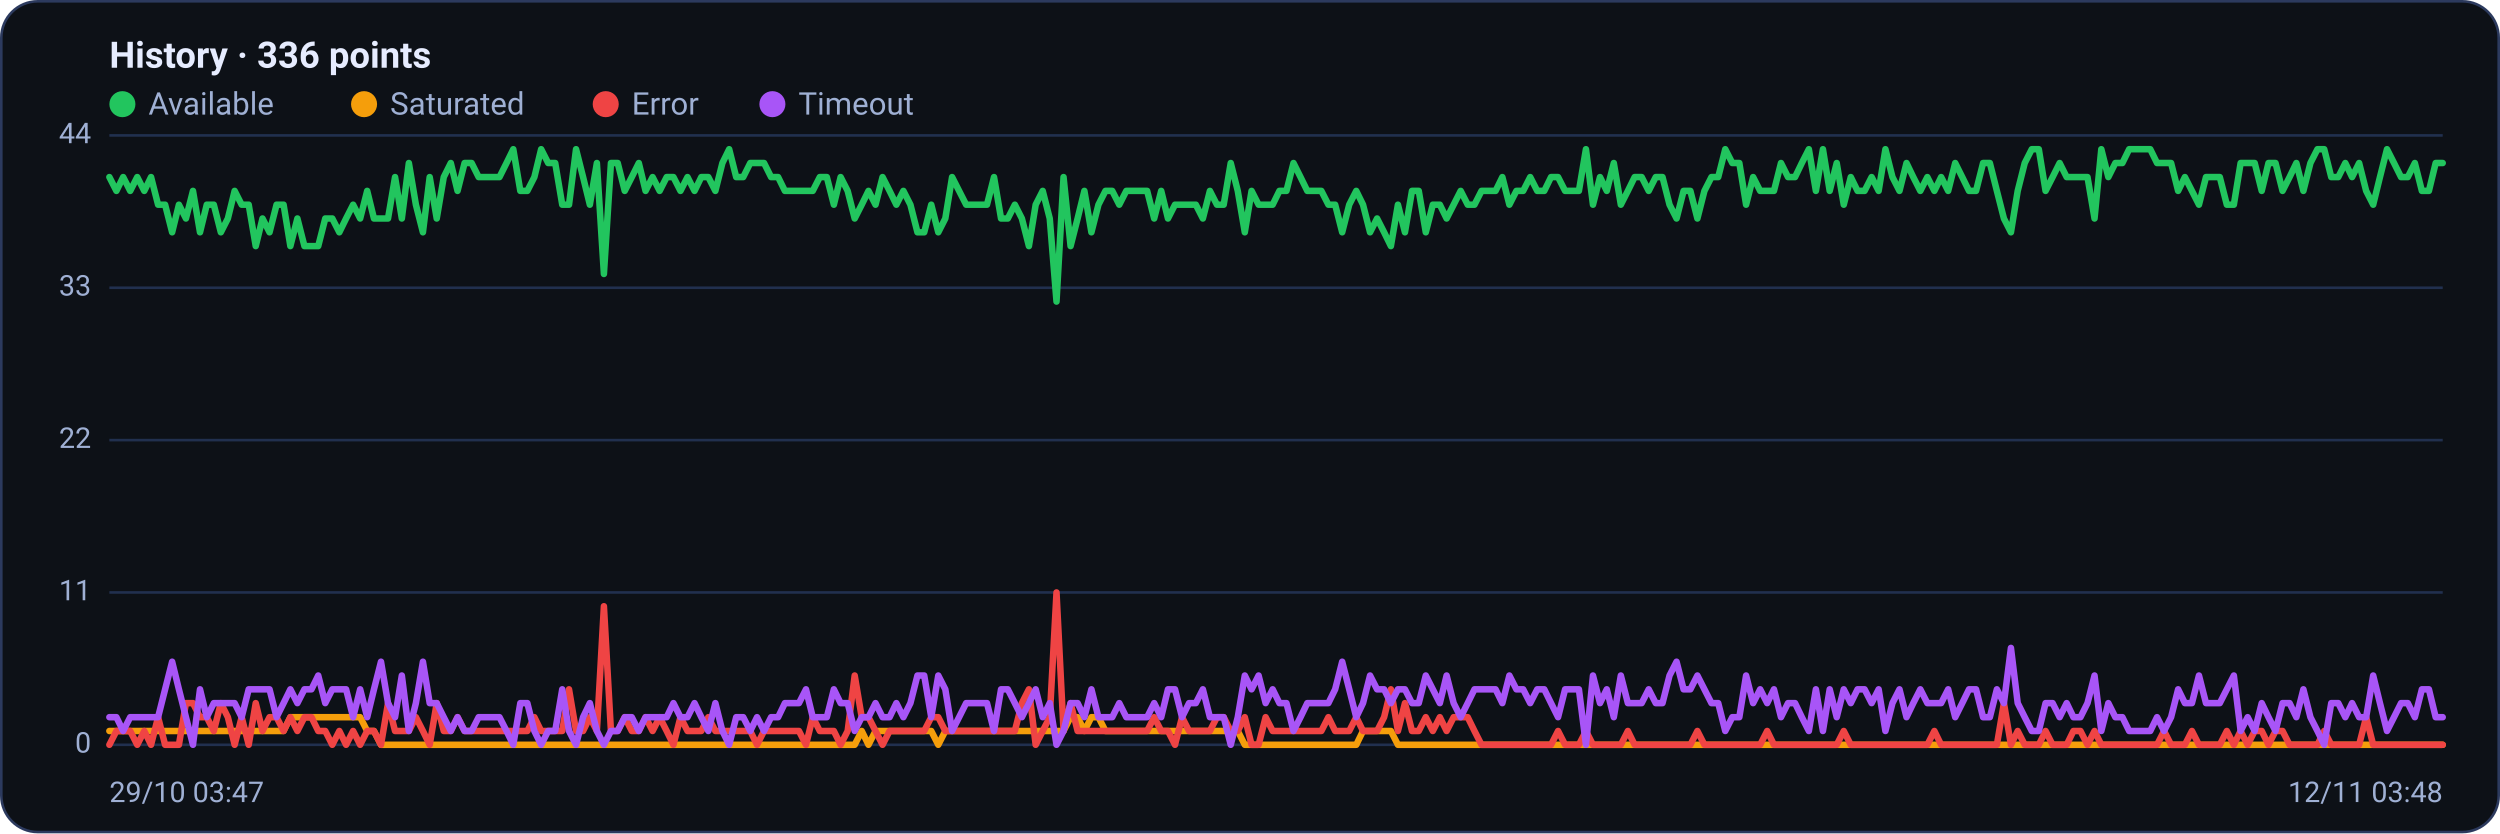
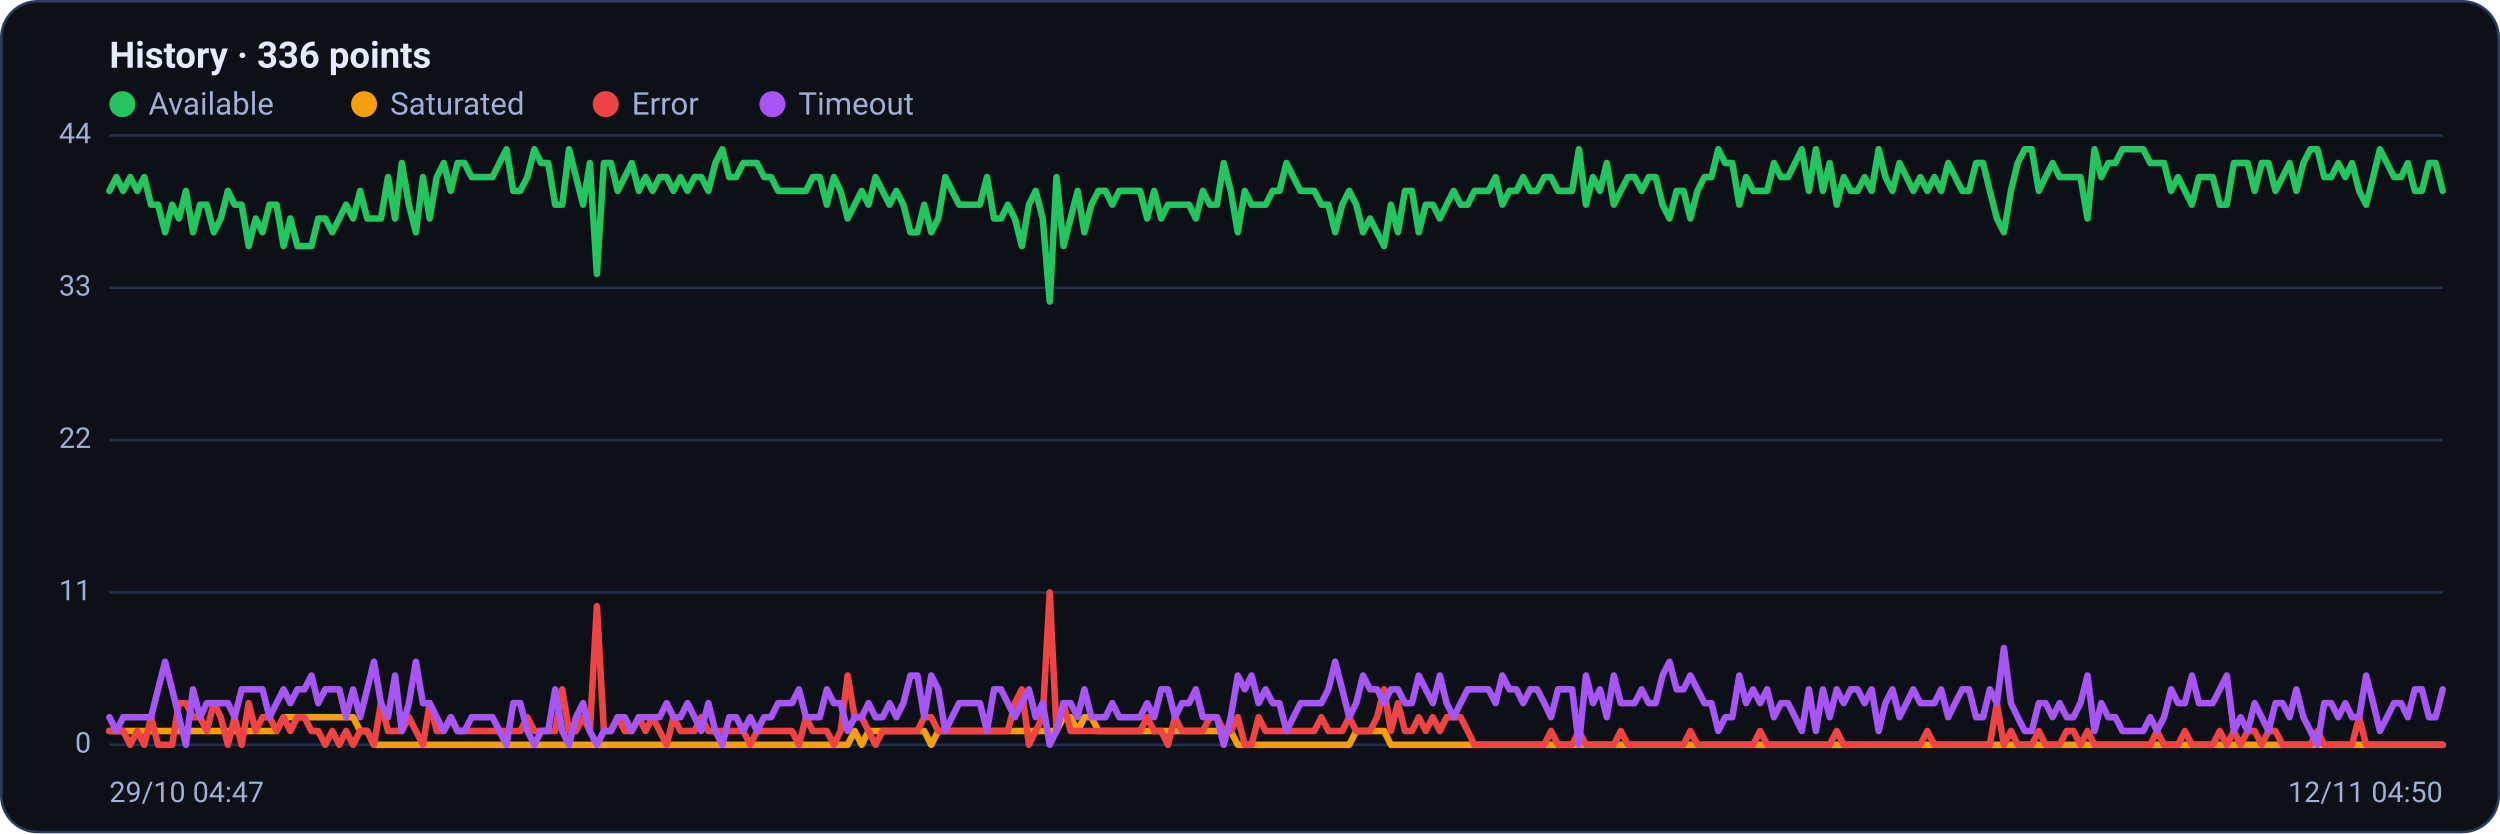
<svg xmlns="http://www.w3.org/2000/svg" viewBox="0 0 960 320" width="960" height="320" font-family="Segoe UI, system-ui, -apple-system, Roboto, Helvetica, Arial, sans-serif" role="img" aria-label="Availability history per region">
  <rect x="0.5" y="0.5" width="959" height="319" rx="14" fill="#0d1117" stroke="#2c3a5e" />
  <text x="42" y="26" font-size="14" font-weight="600" fill="#e6ecff">History · 336 points</text>
  <circle cx="47" cy="40" r="5" fill="#22c55e" />
  <text x="57" y="44" font-size="12" fill="#9fb0d4">Available</text>
  <circle cx="139.8" cy="40" r="5" fill="#f59e0b" />
  <text x="149.8" y="44" font-size="12" fill="#9fb0d4">Saturated</text>
  <circle cx="232.6" cy="40" r="5" fill="#ef4444" />
  <text x="242.6" y="44" font-size="12" fill="#9fb0d4">Error</text>
  <circle cx="296.6" cy="40" r="5" fill="#a855f7" />
  <text x="306.6" y="44" font-size="12" fill="#9fb0d4">Timeout</text>
  <line x1="42" y1="286.0" x2="938" y2="286.0" stroke="#21304f" stroke-width="1" />
  <text x="35" y="289.0" text-anchor="end" font-size="11" fill="#9fb0d4">0</text>
  <line x1="42" y1="227.5" x2="938" y2="227.5" stroke="#21304f" stroke-width="1" />
  <text x="35" y="230.5" text-anchor="end" font-size="11" fill="#9fb0d4">11</text>
  <line x1="42" y1="169.0" x2="938" y2="169.0" stroke="#21304f" stroke-width="1" />
  <text x="35" y="172.0" text-anchor="end" font-size="11" fill="#9fb0d4">22</text>
  <line x1="42" y1="110.5" x2="938" y2="110.5" stroke="#21304f" stroke-width="1" />
  <text x="35" y="113.5" text-anchor="end" font-size="11" fill="#9fb0d4">33</text>
  <line x1="42" y1="52.0" x2="938" y2="52.0" stroke="#21304f" stroke-width="1" />
  <text x="35" y="55.0" text-anchor="end" font-size="11" fill="#9fb0d4">44</text>
-   <polyline fill="none" stroke="#22c55e" stroke-width="2.5" stroke-linejoin="round" stroke-linecap="round" points="42.0,68.0 44.7,73.3 47.3,68.0 50.0,73.3 52.7,68.0 55.4,73.3 58.0,68.0 60.7,78.6 63.4,78.6 66.1,89.2 68.7,78.6 71.4,83.9 74.1,73.3 76.8,89.2 79.4,78.6 82.1,78.6 84.8,89.2 87.5,83.9 90.1,73.3 92.8,78.6 95.5,78.6 98.2,94.5 100.8,83.9 103.5,89.2 106.2,78.6 108.9,78.6 111.5,94.5 114.2,83.9 116.9,94.5 119.6,94.5 122.2,94.5 124.9,83.9 127.6,83.9 130.3,89.2 132.9,83.9 135.6,78.6 138.3,83.9 141.0,73.3 143.6,83.9 146.3,83.9 149.0,83.9 151.7,68.0 154.3,83.9 157.0,62.6 159.7,78.6 162.4,89.2 165.0,68.0 167.7,83.9 170.4,68.0 173.1,62.6 175.7,73.3 178.4,62.6 181.1,62.6 183.8,68.0 186.4,68.0 189.1,68.0 191.8,68.0 194.5,62.6 197.1,57.3 199.8,73.3 202.5,73.3 205.2,68.0 207.8,57.3 210.5,62.6 213.2,62.6 215.9,78.6 218.5,78.6 221.2,57.3 223.9,68.0 226.5,78.6 229.2,62.6 231.9,105.2 234.6,62.6 237.2,62.6 239.9,73.3 242.6,68.0 245.3,62.6 247.9,73.3 250.6,68.0 253.3,73.3 256.0,68.0 258.6,68.0 261.3,73.3 264.0,68.0 266.7,73.3 269.3,68.0 272.0,68.0 274.7,73.3 277.4,62.6 280.0,57.3 282.7,68.0 285.4,68.0 288.1,62.6 290.7,62.6 293.4,62.6 296.1,68.0 298.8,68.0 301.4,73.3 304.1,73.3 306.8,73.3 309.5,73.3 312.1,73.3 314.8,68.0 317.5,68.0 320.2,78.6 322.8,68.0 325.5,73.3 328.2,83.9 330.9,78.6 333.5,73.3 336.2,78.6 338.9,68.0 341.6,73.3 344.2,78.6 346.9,73.3 349.6,78.6 352.3,89.2 354.9,89.2 357.6,78.6 360.3,89.2 363.0,83.9 365.6,68.0 368.3,73.3 371.0,78.6 373.7,78.6 376.3,78.6 379.0,78.6 381.7,68.0 384.4,83.9 387.0,83.9 389.7,78.6 392.4,83.9 395.1,94.5 397.7,78.6 400.4,73.3 403.1,83.9 405.7,115.8 408.4,68.0 411.1,94.5 413.8,83.9 416.4,73.3 419.1,89.2 421.8,78.6 424.5,73.3 427.1,73.3 429.8,78.6 432.5,73.3 435.2,73.3 437.8,73.3 440.5,73.3 443.2,83.9 445.9,73.3 448.5,83.9 451.2,78.6 453.9,78.6 456.6,78.6 459.2,78.6 461.9,83.9 464.6,73.3 467.3,78.6 469.9,78.6 472.6,62.6 475.3,73.3 478.0,89.2 480.6,73.3 483.3,78.6 486.0,78.6 488.7,78.6 491.3,73.3 494.0,73.3 496.7,62.6 499.4,68.0 502.0,73.3 504.7,73.3 507.4,73.3 510.1,78.6 512.7,78.6 515.4,89.2 518.1,78.6 520.8,73.3 523.4,78.6 526.1,89.2 528.8,83.9 531.5,89.2 534.1,94.5 536.8,78.6 539.5,89.2 542.2,73.3 544.8,73.3 547.5,89.2 550.2,78.6 552.9,78.6 555.5,83.9 558.2,78.6 560.9,73.3 563.6,78.6 566.2,78.6 568.9,73.3 571.6,73.3 574.3,73.3 576.9,68.0 579.6,78.6 582.3,73.3 584.9,73.3 587.6,68.0 590.3,73.3 593.0,73.3 595.6,68.0 598.3,68.0 601.0,73.3 603.7,73.3 606.3,73.3 609.0,57.3 611.7,78.6 614.4,68.0 617.0,73.3 619.7,62.6 622.4,78.6 625.1,73.3 627.7,68.0 630.4,68.0 633.1,73.3 635.8,68.0 638.4,68.0 641.1,78.6 643.8,83.9 646.5,73.3 649.1,73.3 651.8,83.9 654.5,73.3 657.2,68.0 659.8,68.0 662.5,57.3 665.2,62.6 667.9,62.6 670.5,78.6 673.2,68.0 675.9,73.3 678.6,73.3 681.2,73.3 683.9,62.6 686.6,68.0 689.3,68.0 691.9,62.6 694.6,57.3 697.3,73.3 700.0,57.3 702.6,73.3 705.3,62.6 708.0,78.6 710.7,68.0 713.3,73.3 716.0,73.3 718.7,68.0 721.4,73.3 724.0,57.3 726.7,68.0 729.4,73.3 732.1,62.6 734.7,68.0 737.4,73.3 740.1,68.0 742.8,73.3 745.4,68.0 748.1,73.3 750.8,62.6 753.5,68.0 756.1,73.3 758.8,73.3 761.5,62.6 764.1,62.6 766.8,73.3 769.5,83.9 772.2,89.2 774.8,73.3 777.5,62.6 780.2,57.3 782.9,57.3 785.5,73.3 788.2,68.0 790.9,62.6 793.6,68.0 796.2,68.0 798.9,68.0 801.6,68.0 804.3,83.9 806.9,57.3 809.6,68.0 812.3,62.6 815.0,62.6 817.6,57.3 820.3,57.3 823.0,57.3 825.7,57.3 828.3,62.6 831.0,62.6 833.7,62.6 836.4,73.3 839.0,68.0 841.7,73.3 844.4,78.6 847.1,68.0 849.7,68.0 852.4,68.0 855.1,78.6 857.8,78.6 860.4,62.6 863.1,62.6 865.8,62.6 868.5,73.3 871.1,62.6 873.8,62.6 876.5,73.3 879.2,68.0 881.8,62.6 884.5,73.3 887.2,62.6 889.9,57.3 892.5,57.3 895.2,68.0 897.9,68.0 900.6,62.6 903.2,68.0 905.9,62.6 908.6,73.3 911.3,78.6 913.9,68.0 916.6,57.3 919.3,62.6 922.0,68.0 924.6,68.0 927.3,62.6 930.0,73.3 932.7,73.3 935.3,62.6 938.0,62.6" />
-   <polyline fill="none" stroke="#f59e0b" stroke-width="2.5" stroke-linejoin="round" stroke-linecap="round" points="42.0,280.7 44.7,280.7 47.3,280.7 50.0,280.7 52.7,280.7 55.4,280.7 58.0,280.7 60.7,280.7 63.4,280.7 66.1,280.7 68.7,280.7 71.4,280.7 74.1,280.7 76.8,280.7 79.4,280.7 82.1,280.7 84.8,280.7 87.5,280.7 90.1,280.7 92.8,280.7 95.5,280.7 98.2,280.7 100.8,280.7 103.5,280.7 106.2,280.7 108.9,280.7 111.5,275.4 114.2,275.4 116.9,275.4 119.6,275.4 122.2,275.4 124.9,275.4 127.6,275.4 130.3,275.4 132.9,275.4 135.6,275.4 138.3,275.4 141.0,280.7 143.6,280.7 146.3,286.0 149.0,286.0 151.7,286.0 154.3,286.0 157.0,286.0 159.7,286.0 162.4,286.0 165.0,286.0 167.7,286.0 170.4,286.0 173.1,286.0 175.7,286.0 178.4,286.0 181.1,286.0 183.8,286.0 186.4,286.0 189.1,286.0 191.8,286.0 194.5,286.0 197.1,286.0 199.8,286.0 202.5,286.0 205.2,286.0 207.8,286.0 210.5,286.0 213.2,286.0 215.9,286.0 218.5,286.0 221.2,286.0 223.9,286.0 226.5,286.0 229.2,286.0 231.9,286.0 234.6,286.0 237.2,286.0 239.9,286.0 242.6,286.0 245.3,286.0 247.9,286.0 250.6,286.0 253.3,286.0 256.0,286.0 258.6,286.0 261.3,286.0 264.0,286.0 266.7,286.0 269.3,286.0 272.0,286.0 274.7,286.0 277.4,286.0 280.0,286.0 282.7,286.0 285.4,286.0 288.1,286.0 290.7,286.0 293.4,286.0 296.1,286.0 298.8,286.0 301.4,286.0 304.1,286.0 306.8,286.0 309.5,286.0 312.1,286.0 314.8,286.0 317.5,286.0 320.2,286.0 322.8,286.0 325.5,286.0 328.2,286.0 330.9,280.7 333.5,286.0 336.2,280.7 338.9,280.7 341.6,280.7 344.2,280.7 346.9,280.7 349.6,280.7 352.3,280.7 354.9,280.7 357.6,280.7 360.3,286.0 363.0,280.7 365.6,280.7 368.3,280.7 371.0,280.7 373.7,280.7 376.3,280.7 379.0,280.7 381.7,280.7 384.4,280.7 387.0,280.7 389.7,280.7 392.4,280.7 395.1,280.7 397.7,280.7 400.4,280.7 403.1,280.7 405.7,280.7 408.4,280.7 411.1,275.4 413.8,275.4 416.4,280.7 419.1,275.4 421.8,275.4 424.5,280.7 427.1,280.7 429.8,280.7 432.5,280.7 435.2,280.7 437.8,280.7 440.5,280.7 443.2,280.7 445.9,280.7 448.5,280.7 451.2,280.7 453.9,280.7 456.6,280.7 459.2,280.7 461.9,280.7 464.6,280.7 467.3,280.7 469.9,280.7 472.6,280.7 475.3,280.7 478.0,286.0 480.6,286.0 483.3,286.0 486.0,286.0 488.7,286.0 491.3,286.0 494.0,286.0 496.7,286.0 499.4,286.0 502.0,286.0 504.7,286.0 507.4,286.0 510.1,286.0 512.7,286.0 515.4,286.0 518.1,286.0 520.8,286.0 523.4,280.7 526.1,280.7 528.8,280.7 531.5,280.7 534.1,280.7 536.8,286.0 539.5,286.0 542.2,286.0 544.8,286.0 547.5,286.0 550.2,286.0 552.9,286.0 555.5,286.0 558.2,286.0 560.9,286.0 563.6,286.0 566.2,286.0 568.9,286.0 571.6,286.0 574.3,286.0 576.9,286.0 579.6,286.0 582.3,286.0 584.9,286.0 587.6,286.0 590.3,286.0 593.0,286.0 595.6,286.0 598.3,286.0 601.0,286.0 603.7,286.0 606.3,286.0 609.0,286.0 611.7,286.0 614.4,286.0 617.0,286.0 619.7,286.0 622.4,286.0 625.1,286.0 627.7,286.0 630.4,286.0 633.1,286.0 635.8,286.0 638.4,286.0 641.1,286.0 643.8,286.0 646.5,286.0 649.1,286.0 651.8,286.0 654.5,286.0 657.2,286.0 659.8,286.0 662.5,286.0 665.2,286.0 667.9,286.0 670.5,286.0 673.2,286.0 675.9,286.0 678.6,286.0 681.2,286.0 683.9,286.0 686.6,286.0 689.3,286.0 691.9,286.0 694.6,286.0 697.3,286.0 700.0,286.0 702.6,286.0 705.3,286.0 708.0,286.0 710.7,286.0 713.3,286.0 716.0,286.0 718.7,286.0 721.4,286.0 724.0,286.0 726.7,286.0 729.4,286.0 732.1,286.0 734.7,286.0 737.4,286.0 740.1,286.0 742.8,286.0 745.4,286.0 748.1,286.0 750.8,286.0 753.5,286.0 756.1,286.0 758.8,286.0 761.5,286.0 764.1,286.0 766.8,286.0 769.5,286.0 772.2,286.0 774.8,286.0 777.5,286.0 780.2,286.0 782.9,286.0 785.5,286.0 788.2,286.0 790.9,286.0 793.6,286.0 796.2,286.0 798.9,286.0 801.6,286.0 804.3,286.0 806.9,286.0 809.6,286.0 812.3,286.0 815.0,286.0 817.6,286.0 820.3,286.0 823.0,286.0 825.7,286.0 828.3,286.0 831.0,286.0 833.7,286.0 836.4,286.0 839.0,286.0 841.7,286.0 844.4,286.0 847.1,286.0 849.7,286.0 852.4,286.0 855.1,286.0 857.8,286.0 860.4,286.0 863.1,286.0 865.8,286.0 868.5,286.0 871.1,286.0 873.8,286.0 876.5,286.0 879.2,286.0 881.8,286.0 884.5,286.0 887.2,286.0 889.9,286.0 892.5,286.0 895.2,286.0 897.9,286.0 900.6,286.0 903.2,286.0 905.9,286.0 908.6,286.0 911.3,286.0 913.9,286.0 916.6,286.0 919.3,286.0 922.0,286.0 924.6,286.0 927.3,286.0 930.0,286.0 932.7,286.0 935.3,286.0 938.0,286.0" />
-   <polyline fill="none" stroke="#ef4444" stroke-width="2.5" stroke-linejoin="round" stroke-linecap="round" points="42.0,286.0 44.7,280.7 47.3,280.7 50.0,280.7 52.7,286.0 55.4,280.7 58.0,286.0 60.7,275.4 63.4,286.0 66.1,286.0 68.7,286.0 71.4,270.0 74.1,270.0 76.8,275.4 79.4,275.4 82.1,280.7 84.8,270.0 87.5,275.4 90.1,286.0 92.8,275.4 95.5,286.0 98.2,270.0 100.8,280.7 103.5,275.4 106.2,275.4 108.9,280.7 111.5,275.4 114.2,280.7 116.9,275.4 119.6,275.4 122.2,280.7 124.9,280.7 127.6,286.0 130.3,280.7 132.9,286.0 135.6,280.7 138.3,286.0 141.0,280.7 143.6,280.7 146.3,286.0 149.0,270.0 151.7,280.7 154.3,280.7 157.0,280.7 159.7,275.4 162.4,280.7 165.0,286.0 167.7,270.0 170.4,280.7 173.1,280.7 175.7,275.4 178.4,280.7 181.1,280.7 183.8,280.7 186.4,280.7 189.1,280.7 191.8,280.7 194.5,280.7 197.1,280.7 199.8,280.7 202.5,280.7 205.2,275.4 207.8,280.7 210.5,280.7 213.2,280.7 215.9,280.7 218.5,264.7 221.2,280.7 223.9,280.7 226.5,275.4 229.2,280.7 231.9,232.8 234.6,280.7 237.2,280.7 239.9,275.4 242.6,280.7 245.3,280.7 247.9,275.4 250.6,280.7 253.3,275.4 256.0,280.7 258.6,286.0 261.3,275.4 264.0,280.7 266.7,280.7 269.3,280.7 272.0,275.4 274.7,280.7 277.4,280.7 280.0,280.7 282.7,280.7 285.4,280.7 288.1,280.7 290.7,286.0 293.4,280.7 296.1,280.7 298.8,280.7 301.4,280.7 304.1,280.7 306.8,280.7 309.5,286.0 312.1,275.4 314.8,280.7 317.5,280.7 320.2,280.7 322.8,286.0 325.5,280.7 328.2,259.4 330.9,275.4 333.5,275.4 336.2,280.7 338.9,286.0 341.6,280.7 344.2,280.7 346.9,280.7 349.6,280.7 352.3,280.7 354.9,280.7 357.6,275.4 360.3,275.4 363.0,280.7 365.6,280.7 368.3,280.7 371.0,280.7 373.7,280.7 376.3,280.7 379.0,280.7 381.7,280.7 384.4,280.7 387.0,280.7 389.7,280.7 392.4,270.0 395.1,264.7 397.7,286.0 400.4,280.7 403.1,275.4 405.7,227.5 408.4,280.7 411.1,270.0 413.8,280.7 416.4,280.7 419.1,280.7 421.8,280.7 424.5,280.7 427.1,280.7 429.8,280.7 432.5,280.7 435.2,280.7 437.8,280.7 440.5,280.7 443.2,275.4 445.9,280.7 448.5,280.7 451.2,286.0 453.9,275.4 456.6,280.7 459.2,280.7 461.9,280.7 464.6,280.7 467.3,275.4 469.9,275.4 472.6,280.7 475.3,280.7 478.0,275.4 480.6,286.0 483.3,286.0 486.0,275.4 488.7,280.7 491.3,280.7 494.0,280.7 496.7,280.7 499.4,280.7 502.0,280.7 504.7,280.7 507.4,280.7 510.1,275.4 512.7,280.7 515.4,280.7 518.1,280.7 520.8,275.4 523.4,280.7 526.1,280.7 528.8,280.7 531.5,275.4 534.1,264.7 536.8,280.7 539.5,270.0 542.2,280.7 544.8,280.7 547.5,275.4 550.2,280.7 552.9,275.4 555.5,280.7 558.2,275.4 560.9,275.4 563.6,275.4 566.2,280.7 568.9,286.0 571.6,286.0 574.3,286.0 576.9,286.0 579.6,286.0 582.3,286.0 584.9,286.0 587.6,286.0 590.3,286.0 593.0,286.0 595.6,286.0 598.3,280.7 601.0,286.0 603.7,286.0 606.3,286.0 609.0,280.7 611.7,286.0 614.4,286.0 617.0,286.0 619.7,286.0 622.4,286.0 625.1,280.7 627.7,286.0 630.4,286.0 633.1,286.0 635.8,286.0 638.4,286.0 641.1,286.0 643.8,286.0 646.5,286.0 649.1,286.0 651.8,280.7 654.5,286.0 657.2,286.0 659.8,286.0 662.5,286.0 665.2,286.0 667.9,286.0 670.5,286.0 673.2,286.0 675.9,286.0 678.6,280.7 681.2,286.0 683.9,286.0 686.6,286.0 689.3,286.0 691.9,286.0 694.6,286.0 697.3,286.0 700.0,286.0 702.6,286.0 705.3,286.0 708.0,280.7 710.7,286.0 713.3,286.0 716.0,286.0 718.7,286.0 721.4,286.0 724.0,286.0 726.7,286.0 729.4,286.0 732.1,286.0 734.7,286.0 737.4,286.0 740.1,286.0 742.8,280.7 745.4,286.0 748.1,286.0 750.8,286.0 753.5,286.0 756.1,286.0 758.8,286.0 761.5,286.0 764.1,286.0 766.8,286.0 769.5,270.0 772.2,286.0 774.8,280.7 777.5,286.0 780.2,286.0 782.9,286.0 785.5,280.7 788.2,286.0 790.9,286.0 793.6,286.0 796.2,280.7 798.9,280.7 801.6,286.0 804.3,280.7 806.9,286.0 809.6,286.0 812.3,286.0 815.0,286.0 817.6,286.0 820.3,286.0 823.0,286.0 825.7,286.0 828.3,286.0 831.0,280.7 833.7,286.0 836.4,286.0 839.0,286.0 841.7,280.7 844.4,286.0 847.1,286.0 849.7,286.0 852.4,286.0 855.1,280.7 857.8,286.0 860.4,280.7 863.1,286.0 865.8,280.7 868.5,280.7 871.1,286.0 873.8,280.7 876.5,280.7 879.2,286.0 881.8,286.0 884.5,286.0 887.2,286.0 889.9,286.0 892.5,280.7 895.2,286.0 897.9,286.0 900.6,286.0 903.2,286.0 905.9,286.0 908.6,275.4 911.3,286.0 913.9,286.0 916.6,286.0 919.3,286.0 922.0,286.0 924.6,286.0 927.3,286.0 930.0,286.0 932.7,286.0 935.3,286.0 938.0,286.0" />
-   <polyline fill="none" stroke="#a855f7" stroke-width="2.5" stroke-linejoin="round" stroke-linecap="round" points="42.0,275.4 44.7,275.4 47.3,280.7 50.0,275.4 52.7,275.4 55.4,275.4 58.0,275.4 60.7,275.4 63.4,264.7 66.1,254.1 68.7,264.7 71.4,275.4 74.1,286.0 76.8,264.7 79.4,275.4 82.1,270.0 84.8,270.0 87.5,270.0 90.1,270.0 92.8,275.4 95.5,264.7 98.2,264.7 100.8,264.7 103.5,264.7 106.2,275.4 108.9,270.0 111.5,264.7 114.2,270.0 116.9,264.7 119.6,264.7 122.2,259.4 124.9,270.0 127.6,264.7 130.3,264.7 132.9,264.7 135.6,275.4 138.3,264.7 141.0,275.4 143.6,264.7 146.3,254.1 149.0,270.0 151.7,275.4 154.3,259.4 157.0,280.7 159.7,270.0 162.4,254.1 165.0,270.0 167.7,270.0 170.4,275.4 173.1,280.7 175.7,275.4 178.4,280.7 181.1,280.7 183.8,275.4 186.4,275.4 189.1,275.4 191.8,275.4 194.5,280.7 197.1,286.0 199.8,270.0 202.5,270.0 205.2,280.7 207.8,286.0 210.5,280.7 213.2,280.7 215.9,264.7 218.5,280.7 221.2,286.0 223.9,275.4 226.5,270.0 229.2,280.7 231.9,286.0 234.6,280.7 237.2,280.7 239.9,275.4 242.6,275.4 245.3,280.7 247.9,275.4 250.6,275.4 253.3,275.4 256.0,275.4 258.6,270.0 261.3,275.4 264.0,275.4 266.7,270.0 269.3,275.4 272.0,280.7 274.7,270.0 277.4,280.7 280.0,286.0 282.7,275.4 285.4,275.4 288.1,280.7 290.7,275.4 293.4,280.7 296.1,275.4 298.8,275.4 301.4,270.0 304.1,270.0 306.8,270.0 309.5,264.7 312.1,275.4 314.8,275.4 317.5,275.4 320.2,264.7 322.8,270.0 325.5,270.0 328.2,280.7 330.9,275.4 333.5,275.4 336.2,270.0 338.9,275.4 341.6,275.4 344.2,270.0 346.9,275.4 349.6,270.0 352.3,259.4 354.9,259.4 357.6,275.4 360.3,259.4 363.0,264.7 365.6,280.7 368.3,275.4 371.0,270.0 373.7,270.0 376.3,270.0 379.0,270.0 381.7,280.7 384.4,264.7 387.0,264.7 389.7,270.0 392.4,275.4 395.1,270.0 397.7,264.7 400.4,275.4 403.1,270.0 405.7,286.0 408.4,280.7 411.1,270.0 413.8,270.0 416.4,275.4 419.1,264.7 421.8,275.4 424.5,275.4 427.1,275.4 429.8,270.0 432.5,275.4 435.2,275.4 437.8,275.4 440.5,275.4 443.2,270.0 445.9,275.4 448.5,264.7 451.2,264.7 453.9,275.4 456.6,270.0 459.2,270.0 461.9,264.7 464.6,275.4 467.3,275.4 469.9,275.4 472.6,286.0 475.3,275.4 478.0,259.4 480.6,264.7 483.3,259.4 486.0,270.0 488.7,264.7 491.3,270.0 494.0,270.0 496.7,280.7 499.4,275.4 502.0,270.0 504.7,270.0 507.4,270.0 510.1,270.0 512.7,264.7 515.4,254.1 518.1,264.7 520.8,275.4 523.4,270.0 526.1,259.4 528.8,264.7 531.5,264.7 534.1,270.0 536.8,264.7 539.5,264.7 542.2,270.0 544.8,270.0 547.5,259.4 550.2,264.7 552.9,270.0 555.5,259.4 558.2,270.0 560.9,275.4 563.6,270.0 566.2,264.7 568.9,264.7 571.6,264.7 574.3,264.7 576.9,270.0 579.6,259.4 582.3,264.7 584.9,264.7 587.6,270.0 590.3,264.7 593.0,264.7 595.6,270.0 598.3,275.4 601.0,264.7 603.7,264.7 606.3,264.7 609.0,286.0 611.7,259.4 614.4,270.0 617.0,264.7 619.7,275.4 622.4,259.4 625.1,270.0 627.7,270.0 630.4,270.0 633.1,264.7 635.8,270.0 638.4,270.0 641.1,259.4 643.8,254.1 646.5,264.7 649.1,264.7 651.8,259.4 654.5,264.7 657.2,270.0 659.8,270.0 662.5,280.7 665.2,275.4 667.9,275.4 670.5,259.4 673.2,270.0 675.9,264.7 678.6,270.0 681.2,264.7 683.9,275.4 686.6,270.0 689.3,270.0 691.9,275.4 694.6,280.7 697.3,264.7 700.0,280.7 702.6,264.7 705.3,275.4 708.0,264.7 710.7,270.0 713.3,264.7 716.0,264.7 718.7,270.0 721.4,264.7 724.0,280.7 726.7,270.0 729.4,264.7 732.1,275.4 734.7,270.0 737.4,264.7 740.1,270.0 742.8,270.0 745.4,270.0 748.1,264.7 750.8,275.4 753.5,270.0 756.1,264.7 758.8,264.7 761.5,275.4 764.1,275.4 766.8,264.7 769.5,270.0 772.2,248.8 774.8,270.0 777.5,275.4 780.2,280.7 782.9,280.7 785.5,270.0 788.2,270.0 790.9,275.4 793.6,270.0 796.2,275.4 798.9,275.4 801.6,270.0 804.3,259.4 806.9,280.7 809.6,270.0 812.3,275.4 815.0,275.4 817.6,280.7 820.3,280.7 823.0,280.7 825.7,280.7 828.3,275.4 831.0,280.7 833.7,275.4 836.4,264.7 839.0,270.0 841.7,270.0 844.4,259.4 847.1,270.0 849.7,270.0 852.4,270.0 855.1,264.7 857.8,259.4 860.4,280.7 863.1,275.4 865.8,280.7 868.5,270.0 871.1,275.4 873.8,280.7 876.5,270.0 879.2,270.0 881.8,275.4 884.5,264.7 887.2,275.4 889.9,280.7 892.5,286.0 895.2,270.0 897.9,270.0 900.6,275.4 903.2,270.0 905.9,275.4 908.6,275.4 911.3,259.4 913.9,270.0 916.6,280.7 919.3,275.4 922.0,270.0 924.6,270.0 927.3,275.4 930.0,264.7 932.7,264.7 935.3,275.4 938.0,275.4" />
-   <text x="42" y="308" font-size="11" fill="#9fb0d4">29/10 03:47</text>
-   <text x="938" y="308" text-anchor="end" font-size="11" fill="#9fb0d4">12/11 03:48</text>
+   <polyline fill="none" stroke="#22c55e" stroke-width="2.5" stroke-linejoin="round" stroke-linecap="round" points="42.0,73.3 44.7,68.0 47.3,73.3 50.0,68.0 52.7,73.3 55.4,68.0 58.0,78.6 60.7,78.6 63.4,89.2 66.1,78.6 68.7,83.9 71.4,73.3 74.1,89.2 76.8,78.6 79.4,78.6 82.1,89.2 84.8,83.9 87.5,73.3 90.1,78.6 92.8,78.6 95.5,94.5 98.2,83.9 100.8,89.2 103.5,78.6 106.2,78.6 108.9,94.5 111.5,83.9 114.2,94.5 116.9,94.5 119.6,94.5 122.2,83.9 124.9,83.9 127.6,89.2 130.3,83.9 132.9,78.6 135.6,83.9 138.3,73.3 141.0,83.9 143.6,83.9 146.3,83.9 149.0,68.0 151.7,83.9 154.3,62.6 157.0,78.6 159.7,89.2 162.4,68.0 165.0,83.9 167.7,68.0 170.4,62.6 173.1,73.3 175.7,62.6 178.4,62.6 181.1,68.0 183.8,68.0 186.4,68.0 189.1,68.0 191.8,62.6 194.5,57.3 197.1,73.3 199.8,73.3 202.5,68.0 205.2,57.3 207.8,62.6 210.5,62.6 213.2,78.6 215.9,78.6 218.5,57.3 221.2,68.0 223.9,78.6 226.5,62.6 229.2,105.2 231.9,62.6 234.6,62.6 237.2,73.3 239.9,68.0 242.6,62.6 245.3,73.3 247.9,68.0 250.6,73.3 253.3,68.0 256.0,68.0 258.6,73.3 261.3,68.0 264.0,73.3 266.7,68.0 269.3,68.0 272.0,73.3 274.7,62.6 277.4,57.3 280.0,68.0 282.7,68.0 285.4,62.6 288.1,62.6 290.7,62.6 293.4,68.0 296.1,68.0 298.8,73.3 301.4,73.3 304.1,73.3 306.8,73.3 309.5,73.3 312.1,68.0 314.8,68.0 317.5,78.6 320.2,68.0 322.8,73.3 325.5,83.9 328.2,78.6 330.9,73.3 333.5,78.6 336.2,68.0 338.9,73.3 341.6,78.6 344.2,73.3 346.9,78.6 349.6,89.2 352.3,89.2 354.9,78.6 357.6,89.2 360.3,83.9 363.0,68.0 365.6,73.3 368.3,78.6 371.0,78.6 373.7,78.6 376.3,78.6 379.0,68.0 381.7,83.9 384.4,83.9 387.0,78.6 389.7,83.9 392.4,94.5 395.1,78.6 397.7,73.3 400.4,83.9 403.1,115.8 405.7,68.0 408.4,94.5 411.1,83.9 413.8,73.3 416.4,89.2 419.1,78.6 421.8,73.3 424.5,73.3 427.1,78.6 429.8,73.3 432.5,73.3 435.2,73.3 437.8,73.3 440.5,83.9 443.2,73.3 445.9,83.9 448.5,78.6 451.2,78.6 453.9,78.6 456.6,78.6 459.2,83.9 461.9,73.3 464.6,78.6 467.3,78.6 469.9,62.6 472.6,73.3 475.3,89.2 478.0,73.3 480.6,78.6 483.3,78.6 486.0,78.6 488.7,73.3 491.3,73.3 494.0,62.6 496.7,68.0 499.4,73.3 502.0,73.3 504.7,73.3 507.4,78.6 510.1,78.6 512.7,89.2 515.4,78.6 518.1,73.3 520.8,78.6 523.4,89.2 526.1,83.9 528.8,89.2 531.5,94.5 534.1,78.6 536.8,89.2 539.5,73.3 542.2,73.3 544.8,89.2 547.5,78.6 550.2,78.6 552.9,83.9 555.5,78.6 558.2,73.3 560.9,78.6 563.6,78.6 566.2,73.3 568.9,73.3 571.6,73.3 574.3,68.0 576.9,78.6 579.6,73.3 582.3,73.3 584.9,68.0 587.6,73.3 590.3,73.3 593.0,68.0 595.6,68.0 598.3,73.3 601.0,73.3 603.7,73.3 606.3,57.3 609.0,78.6 611.7,68.0 614.4,73.3 617.0,62.6 619.7,78.6 622.4,73.3 625.1,68.0 627.7,68.0 630.4,73.3 633.1,68.0 635.8,68.0 638.4,78.6 641.1,83.9 643.8,73.3 646.5,73.3 649.1,83.9 651.8,73.3 654.5,68.0 657.2,68.0 659.8,57.3 662.5,62.6 665.2,62.6 667.9,78.6 670.5,68.0 673.2,73.3 675.9,73.3 678.6,73.3 681.2,62.6 683.9,68.0 686.6,68.0 689.3,62.6 691.9,57.3 694.6,73.3 697.3,57.3 700.0,73.3 702.6,62.6 705.3,78.6 708.0,68.0 710.7,73.3 713.3,73.3 716.0,68.0 718.7,73.3 721.4,57.3 724.0,68.0 726.7,73.3 729.4,62.6 732.1,68.0 734.7,73.3 737.4,68.0 740.1,73.3 742.8,68.0 745.4,73.3 748.1,62.6 750.8,68.0 753.5,73.3 756.1,73.3 758.8,62.6 761.5,62.6 764.1,73.3 766.8,83.9 769.5,89.2 772.2,73.3 774.8,62.6 777.5,57.3 780.2,57.3 782.9,73.3 785.5,68.0 788.2,62.6 790.9,68.0 793.6,68.0 796.2,68.0 798.9,68.0 801.6,83.9 804.3,57.3 806.9,68.0 809.6,62.6 812.3,62.6 815.0,57.3 817.6,57.3 820.3,57.3 823.0,57.3 825.7,62.6 828.3,62.6 831.0,62.6 833.7,73.3 836.4,68.0 839.0,73.3 841.7,78.6 844.4,68.0 847.1,68.0 849.7,68.0 852.4,78.6 855.1,78.6 857.8,62.6 860.4,62.6 863.1,62.6 865.8,73.3 868.5,62.6 871.1,62.6 873.8,73.3 876.5,68.0 879.2,62.6 881.8,73.3 884.5,62.6 887.2,57.3 889.9,57.3 892.5,68.0 895.2,68.0 897.9,62.6 900.6,68.0 903.2,62.6 905.9,73.3 908.6,78.6 911.3,68.0 913.9,57.3 916.6,62.6 919.3,68.0 922.0,68.0 924.6,62.6 927.3,73.3 930.0,73.3 932.7,62.6 935.3,62.6 938.0,73.3" />
+   <polyline fill="none" stroke="#f59e0b" stroke-width="2.5" stroke-linejoin="round" stroke-linecap="round" points="42.0,280.7 44.7,280.7 47.3,280.7 50.0,280.7 52.7,280.7 55.4,280.7 58.0,280.7 60.7,280.7 63.4,280.7 66.1,280.7 68.7,280.7 71.4,280.7 74.1,280.7 76.8,280.7 79.4,280.7 82.1,280.7 84.8,280.7 87.5,280.7 90.1,280.7 92.8,280.7 95.5,280.7 98.2,280.7 100.8,280.7 103.5,280.7 106.2,280.7 108.9,275.4 111.5,275.4 114.2,275.4 116.9,275.4 119.6,275.4 122.2,275.4 124.9,275.4 127.6,275.4 130.3,275.4 132.9,275.4 135.6,275.4 138.3,280.7 141.0,280.7 143.6,286.0 146.3,286.0 149.0,286.0 151.7,286.0 154.3,286.0 157.0,286.0 159.7,286.0 162.4,286.0 165.0,286.0 167.7,286.0 170.4,286.0 173.1,286.0 175.7,286.0 178.4,286.0 181.1,286.0 183.8,286.0 186.4,286.0 189.1,286.0 191.8,286.0 194.5,286.0 197.1,286.0 199.8,286.0 202.5,286.0 205.2,286.0 207.8,286.0 210.5,286.0 213.2,286.0 215.9,286.0 218.5,286.0 221.2,286.0 223.9,286.0 226.5,286.0 229.2,286.0 231.9,286.0 234.6,286.0 237.2,286.0 239.9,286.0 242.6,286.0 245.3,286.0 247.9,286.0 250.6,286.0 253.3,286.0 256.0,286.0 258.6,286.0 261.3,286.0 264.0,286.0 266.7,286.0 269.3,286.0 272.0,286.0 274.7,286.0 277.4,286.0 280.0,286.0 282.7,286.0 285.4,286.0 288.1,286.0 290.7,286.0 293.4,286.0 296.1,286.0 298.8,286.0 301.4,286.0 304.1,286.0 306.8,286.0 309.5,286.0 312.1,286.0 314.8,286.0 317.5,286.0 320.2,286.0 322.8,286.0 325.5,286.0 328.2,280.7 330.9,286.0 333.5,280.7 336.2,280.7 338.9,280.7 341.6,280.7 344.2,280.7 346.9,280.7 349.6,280.7 352.3,280.7 354.9,280.7 357.6,286.0 360.3,280.7 363.0,280.7 365.6,280.7 368.3,280.7 371.0,280.7 373.7,280.7 376.3,280.7 379.0,280.7 381.7,280.7 384.4,280.7 387.0,280.7 389.7,280.7 392.4,280.7 395.1,280.7 397.7,280.7 400.4,280.7 403.1,280.7 405.7,280.7 408.4,275.4 411.1,275.4 413.8,280.7 416.4,275.4 419.1,275.4 421.8,280.7 424.5,280.7 427.1,280.7 429.8,280.7 432.5,280.7 435.2,280.7 437.8,280.7 440.5,280.7 443.2,280.7 445.9,280.7 448.5,280.7 451.2,280.7 453.9,280.7 456.6,280.7 459.2,280.7 461.9,280.7 464.6,280.7 467.3,280.7 469.9,280.7 472.6,280.7 475.3,286.0 478.0,286.0 480.6,286.0 483.3,286.0 486.0,286.0 488.7,286.0 491.3,286.0 494.0,286.0 496.7,286.0 499.4,286.0 502.0,286.0 504.7,286.0 507.4,286.0 510.1,286.0 512.7,286.0 515.4,286.0 518.1,286.0 520.8,280.7 523.4,280.7 526.1,280.7 528.8,280.7 531.5,280.7 534.1,286.0 536.8,286.0 539.5,286.0 542.2,286.0 544.8,286.0 547.5,286.0 550.2,286.0 552.9,286.0 555.5,286.0 558.2,286.0 560.9,286.0 563.6,286.0 566.2,286.0 568.9,286.0 571.6,286.0 574.3,286.0 576.9,286.0 579.6,286.0 582.3,286.0 584.9,286.0 587.6,286.0 590.3,286.0 593.0,286.0 595.6,286.0 598.3,286.0 601.0,286.0 603.7,286.0 606.3,286.0 609.0,286.0 611.7,286.0 614.4,286.0 617.0,286.0 619.7,286.0 622.4,286.0 625.1,286.0 627.7,286.0 630.4,286.0 633.1,286.0 635.8,286.0 638.4,286.0 641.1,286.0 643.8,286.0 646.5,286.0 649.1,286.0 651.8,286.0 654.5,286.0 657.2,286.0 659.8,286.0 662.5,286.0 665.2,286.0 667.9,286.0 670.5,286.0 673.2,286.0 675.9,286.0 678.6,286.0 681.2,286.0 683.9,286.0 686.6,286.0 689.3,286.0 691.9,286.0 694.6,286.0 697.3,286.0 700.0,286.0 702.6,286.0 705.3,286.0 708.0,286.0 710.7,286.0 713.3,286.0 716.0,286.0 718.7,286.0 721.4,286.0 724.0,286.0 726.7,286.0 729.4,286.0 732.1,286.0 734.7,286.0 737.4,286.0 740.1,286.0 742.8,286.0 745.4,286.0 748.1,286.0 750.8,286.0 753.5,286.0 756.1,286.0 758.8,286.0 761.5,286.0 764.1,286.0 766.8,286.0 769.5,286.0 772.2,286.0 774.8,286.0 777.5,286.0 780.2,286.0 782.9,286.0 785.5,286.0 788.2,286.0 790.9,286.0 793.6,286.0 796.2,286.0 798.9,286.0 801.6,286.0 804.3,286.0 806.9,286.0 809.6,286.0 812.3,286.0 815.0,286.0 817.6,286.0 820.3,286.0 823.0,286.0 825.7,286.0 828.3,286.0 831.0,286.0 833.7,286.0 836.4,286.0 839.0,286.0 841.7,286.0 844.4,286.0 847.1,286.0 849.7,286.0 852.4,286.0 855.1,286.0 857.8,286.0 860.4,286.0 863.1,286.0 865.8,286.0 868.5,286.0 871.1,286.0 873.8,286.0 876.5,286.0 879.2,286.0 881.8,286.0 884.5,286.0 887.2,286.0 889.9,286.0 892.5,286.0 895.2,286.0 897.9,286.0 900.6,286.0 903.2,286.0 905.9,286.0 908.6,286.0 911.3,286.0 913.9,286.0 916.6,286.0 919.3,286.0 922.0,286.0 924.6,286.0 927.3,286.0 930.0,286.0 932.7,286.0 935.3,286.0 938.0,286.0" />
+   <polyline fill="none" stroke="#ef4444" stroke-width="2.5" stroke-linejoin="round" stroke-linecap="round" points="42.0,280.7 44.7,280.7 47.3,280.7 50.0,286.0 52.7,280.7 55.4,286.0 58.0,275.4 60.7,286.0 63.4,286.0 66.1,286.0 68.7,270.0 71.4,270.0 74.1,275.4 76.8,275.4 79.4,280.7 82.1,270.0 84.8,275.4 87.5,286.0 90.1,275.4 92.8,286.0 95.5,270.0 98.2,280.7 100.8,275.4 103.5,275.4 106.2,280.7 108.9,275.4 111.5,280.7 114.2,275.4 116.9,275.4 119.6,280.7 122.2,280.7 124.9,286.0 127.6,280.7 130.3,286.0 132.9,280.7 135.6,286.0 138.3,280.7 141.0,280.7 143.6,286.0 146.3,270.0 149.0,280.7 151.7,280.7 154.3,280.7 157.0,275.4 159.7,280.7 162.4,286.0 165.0,270.0 167.7,280.7 170.4,280.7 173.1,275.4 175.7,280.7 178.4,280.7 181.1,280.7 183.8,280.7 186.4,280.7 189.1,280.7 191.8,280.7 194.5,280.7 197.1,280.7 199.8,280.7 202.5,275.4 205.2,280.7 207.8,280.7 210.5,280.7 213.2,280.7 215.9,264.7 218.5,280.7 221.2,280.7 223.9,275.4 226.5,280.7 229.2,232.8 231.9,280.7 234.6,280.7 237.2,275.4 239.9,280.7 242.6,280.7 245.3,275.4 247.9,280.7 250.6,275.4 253.3,280.7 256.0,286.0 258.6,275.4 261.3,280.7 264.0,280.7 266.7,280.7 269.3,275.4 272.0,280.7 274.7,280.7 277.4,280.7 280.0,280.7 282.7,280.7 285.4,280.7 288.1,286.0 290.7,280.7 293.4,280.7 296.1,280.7 298.8,280.7 301.4,280.7 304.1,280.7 306.8,286.0 309.5,275.4 312.1,280.7 314.8,280.7 317.5,280.7 320.2,286.0 322.8,280.7 325.5,259.4 328.2,275.4 330.9,275.4 333.5,280.7 336.2,286.0 338.9,280.7 341.6,280.7 344.2,280.7 346.9,280.7 349.6,280.7 352.3,280.7 354.9,275.4 357.6,275.4 360.3,280.7 363.0,280.7 365.6,280.7 368.3,280.7 371.0,280.7 373.7,280.7 376.3,280.7 379.0,280.7 381.7,280.7 384.4,280.7 387.0,280.7 389.7,270.0 392.4,264.7 395.1,286.0 397.7,280.7 400.4,275.4 403.1,227.5 405.7,280.7 408.4,270.0 411.1,280.7 413.8,280.7 416.4,280.7 419.1,280.7 421.8,280.7 424.5,280.7 427.1,280.7 429.8,280.7 432.5,280.7 435.2,280.7 437.8,280.7 440.5,275.4 443.2,280.7 445.9,280.7 448.5,286.0 451.2,275.4 453.9,280.7 456.6,280.7 459.2,280.7 461.9,280.7 464.6,275.4 467.3,275.4 469.9,280.7 472.6,280.7 475.3,275.4 478.0,286.0 480.6,286.0 483.3,275.4 486.0,280.7 488.7,280.7 491.3,280.7 494.0,280.7 496.7,280.7 499.4,280.7 502.0,280.7 504.7,280.7 507.4,275.4 510.1,280.7 512.7,280.7 515.4,280.7 518.1,275.4 520.8,280.7 523.4,280.7 526.1,280.7 528.8,275.4 531.5,264.7 534.1,280.7 536.8,270.0 539.5,280.7 542.2,280.7 544.8,275.4 547.5,280.7 550.2,275.4 552.9,280.7 555.5,275.4 558.2,275.4 560.9,275.4 563.6,280.7 566.2,286.0 568.9,286.0 571.6,286.0 574.3,286.0 576.9,286.0 579.6,286.0 582.3,286.0 584.9,286.0 587.6,286.0 590.3,286.0 593.0,286.0 595.6,280.7 598.3,286.0 601.0,286.0 603.7,286.0 606.3,280.7 609.0,286.0 611.7,286.0 614.4,286.0 617.0,286.0 619.7,286.0 622.4,280.7 625.1,286.0 627.7,286.0 630.4,286.0 633.1,286.0 635.8,286.0 638.4,286.0 641.1,286.0 643.8,286.0 646.5,286.0 649.1,280.7 651.8,286.0 654.5,286.0 657.2,286.0 659.8,286.0 662.5,286.0 665.2,286.0 667.9,286.0 670.5,286.0 673.2,286.0 675.9,280.7 678.6,286.0 681.2,286.0 683.9,286.0 686.6,286.0 689.3,286.0 691.9,286.0 694.6,286.0 697.3,286.0 700.0,286.0 702.6,286.0 705.3,280.7 708.0,286.0 710.7,286.0 713.3,286.0 716.0,286.0 718.7,286.0 721.4,286.0 724.0,286.0 726.7,286.0 729.4,286.0 732.1,286.0 734.7,286.0 737.4,286.0 740.1,280.7 742.8,286.0 745.4,286.0 748.1,286.0 750.8,286.0 753.5,286.0 756.1,286.0 758.8,286.0 761.5,286.0 764.1,286.0 766.8,270.0 769.5,286.0 772.2,280.7 774.8,286.0 777.5,286.0 780.2,286.0 782.9,280.7 785.5,286.0 788.2,286.0 790.9,286.0 793.6,280.7 796.2,280.7 798.9,286.0 801.6,280.7 804.3,286.0 806.9,286.0 809.6,286.0 812.3,286.0 815.0,286.0 817.6,286.0 820.3,286.0 823.0,286.0 825.7,286.0 828.3,280.7 831.0,286.0 833.7,286.0 836.4,286.0 839.0,280.7 841.7,286.0 844.4,286.0 847.1,286.0 849.7,286.0 852.4,280.7 855.1,286.0 857.8,280.7 860.4,286.0 863.1,280.7 865.8,280.7 868.5,286.0 871.1,280.7 873.8,280.7 876.5,286.0 879.2,286.0 881.8,286.0 884.5,286.0 887.2,286.0 889.9,280.7 892.5,286.0 895.2,286.0 897.9,286.0 900.6,286.0 903.2,286.0 905.9,275.4 908.6,286.0 911.3,286.0 913.9,286.0 916.6,286.0 919.3,286.0 922.0,286.0 924.6,286.0 927.3,286.0 930.0,286.0 932.7,286.0 935.3,286.0 938.0,286.0" />
+   <polyline fill="none" stroke="#a855f7" stroke-width="2.5" stroke-linejoin="round" stroke-linecap="round" points="42.0,275.4 44.7,280.7 47.3,275.4 50.0,275.4 52.7,275.4 55.4,275.4 58.0,275.4 60.7,264.7 63.4,254.1 66.1,264.7 68.7,275.4 71.4,286.0 74.1,264.7 76.8,275.4 79.4,270.0 82.1,270.0 84.8,270.0 87.5,270.0 90.1,275.4 92.8,264.7 95.5,264.7 98.2,264.7 100.8,264.7 103.5,275.4 106.2,270.0 108.9,264.7 111.5,270.0 114.2,264.7 116.9,264.7 119.6,259.4 122.2,270.0 124.9,264.7 127.6,264.7 130.3,264.7 132.9,275.4 135.6,264.7 138.3,275.4 141.0,264.7 143.6,254.1 146.3,270.0 149.0,275.4 151.7,259.4 154.3,280.7 157.0,270.0 159.7,254.1 162.4,270.0 165.0,270.0 167.7,275.4 170.4,280.7 173.1,275.4 175.7,280.7 178.4,280.7 181.1,275.4 183.8,275.4 186.4,275.4 189.1,275.4 191.8,280.7 194.5,286.0 197.1,270.0 199.8,270.0 202.5,280.7 205.2,286.0 207.8,280.7 210.5,280.7 213.2,264.7 215.9,280.7 218.5,286.0 221.2,275.4 223.9,270.0 226.5,280.7 229.2,286.0 231.9,280.7 234.6,280.7 237.2,275.4 239.9,275.4 242.6,280.7 245.3,275.4 247.9,275.4 250.6,275.4 253.3,275.4 256.0,270.0 258.6,275.4 261.3,275.4 264.0,270.0 266.7,275.4 269.3,280.7 272.0,270.0 274.7,280.7 277.4,286.0 280.0,275.4 282.7,275.4 285.4,280.7 288.1,275.4 290.7,280.7 293.4,275.4 296.1,275.4 298.8,270.0 301.4,270.0 304.1,270.0 306.8,264.7 309.5,275.4 312.1,275.4 314.8,275.4 317.5,264.7 320.2,270.0 322.8,270.0 325.5,280.7 328.2,275.4 330.9,275.4 333.5,270.0 336.2,275.4 338.9,275.4 341.6,270.0 344.2,275.4 346.9,270.0 349.6,259.4 352.3,259.4 354.9,275.4 357.6,259.4 360.3,264.7 363.0,280.7 365.6,275.4 368.3,270.0 371.0,270.0 373.7,270.0 376.3,270.0 379.0,280.7 381.7,264.7 384.4,264.7 387.0,270.0 389.7,275.4 392.4,270.0 395.1,264.7 397.7,275.4 400.4,270.0 403.1,286.0 405.7,280.7 408.4,270.0 411.1,270.0 413.8,275.4 416.4,264.7 419.1,275.4 421.8,275.4 424.5,275.4 427.1,270.0 429.8,275.4 432.5,275.4 435.2,275.4 437.8,275.4 440.5,270.0 443.2,275.4 445.9,264.7 448.5,264.7 451.2,275.4 453.9,270.0 456.6,270.0 459.2,264.7 461.9,275.4 464.6,275.4 467.3,275.4 469.9,286.0 472.6,275.4 475.3,259.4 478.0,264.7 480.6,259.4 483.3,270.0 486.0,264.7 488.7,270.0 491.3,270.0 494.0,280.7 496.7,275.4 499.4,270.0 502.0,270.0 504.7,270.0 507.4,270.0 510.1,264.7 512.7,254.1 515.4,264.7 518.1,275.4 520.8,270.0 523.4,259.4 526.1,264.7 528.8,264.7 531.5,270.0 534.1,264.7 536.8,264.7 539.5,270.0 542.2,270.0 544.8,259.4 547.5,264.7 550.2,270.0 552.9,259.4 555.5,270.0 558.2,275.4 560.9,270.0 563.6,264.7 566.2,264.7 568.9,264.7 571.6,264.7 574.3,270.0 576.9,259.4 579.6,264.7 582.3,264.7 584.9,270.0 587.6,264.7 590.3,264.7 593.0,270.0 595.6,275.4 598.3,264.7 601.0,264.7 603.7,264.7 606.3,286.0 609.0,259.4 611.7,270.0 614.4,264.7 617.0,275.4 619.7,259.4 622.4,270.0 625.1,270.0 627.7,270.0 630.4,264.7 633.1,270.0 635.8,270.0 638.4,259.4 641.1,254.1 643.8,264.7 646.5,264.7 649.1,259.4 651.8,264.7 654.5,270.0 657.2,270.0 659.8,280.7 662.5,275.4 665.2,275.4 667.9,259.4 670.5,270.0 673.2,264.7 675.9,270.0 678.6,264.7 681.2,275.4 683.9,270.0 686.6,270.0 689.3,275.4 691.9,280.7 694.6,264.7 697.3,280.7 700.0,264.7 702.6,275.4 705.3,264.7 708.0,270.0 710.7,264.7 713.3,264.7 716.0,270.0 718.7,264.7 721.4,280.7 724.0,270.0 726.7,264.7 729.4,275.4 732.1,270.0 734.7,264.7 737.4,270.0 740.1,270.0 742.8,270.0 745.4,264.7 748.1,275.4 750.8,270.0 753.5,264.7 756.1,264.7 758.8,275.4 761.5,275.4 764.1,264.7 766.8,270.0 769.5,248.8 772.2,270.0 774.8,275.4 777.5,280.7 780.2,280.7 782.9,270.0 785.5,270.0 788.2,275.4 790.9,270.0 793.6,275.4 796.2,275.4 798.9,270.0 801.6,259.4 804.3,280.7 806.9,270.0 809.6,275.4 812.3,275.4 815.0,280.7 817.6,280.7 820.3,280.7 823.0,280.7 825.7,275.4 828.3,280.7 831.0,275.4 833.7,264.7 836.4,270.0 839.0,270.0 841.7,259.4 844.4,270.0 847.1,270.0 849.7,270.0 852.4,264.7 855.1,259.4 857.8,280.7 860.4,275.4 863.1,280.7 865.8,270.0 868.5,275.4 871.1,280.7 873.8,270.0 876.5,270.0 879.2,275.4 881.8,264.7 884.5,275.4 887.2,280.7 889.9,286.0 892.5,270.0 895.2,270.0 897.9,275.4 900.6,270.0 903.2,275.4 905.9,275.4 908.6,259.4 911.3,270.0 913.9,280.7 916.6,275.4 919.3,270.0 922.0,270.0 924.6,275.4 927.3,264.7 930.0,264.7 932.7,275.4 935.3,275.4 938.0,264.7" />
+   <text x="42" y="308" font-size="11" fill="#9fb0d4">29/10 04:47</text>
+   <text x="938" y="308" text-anchor="end" font-size="11" fill="#9fb0d4">12/11 04:50</text>
</svg>
